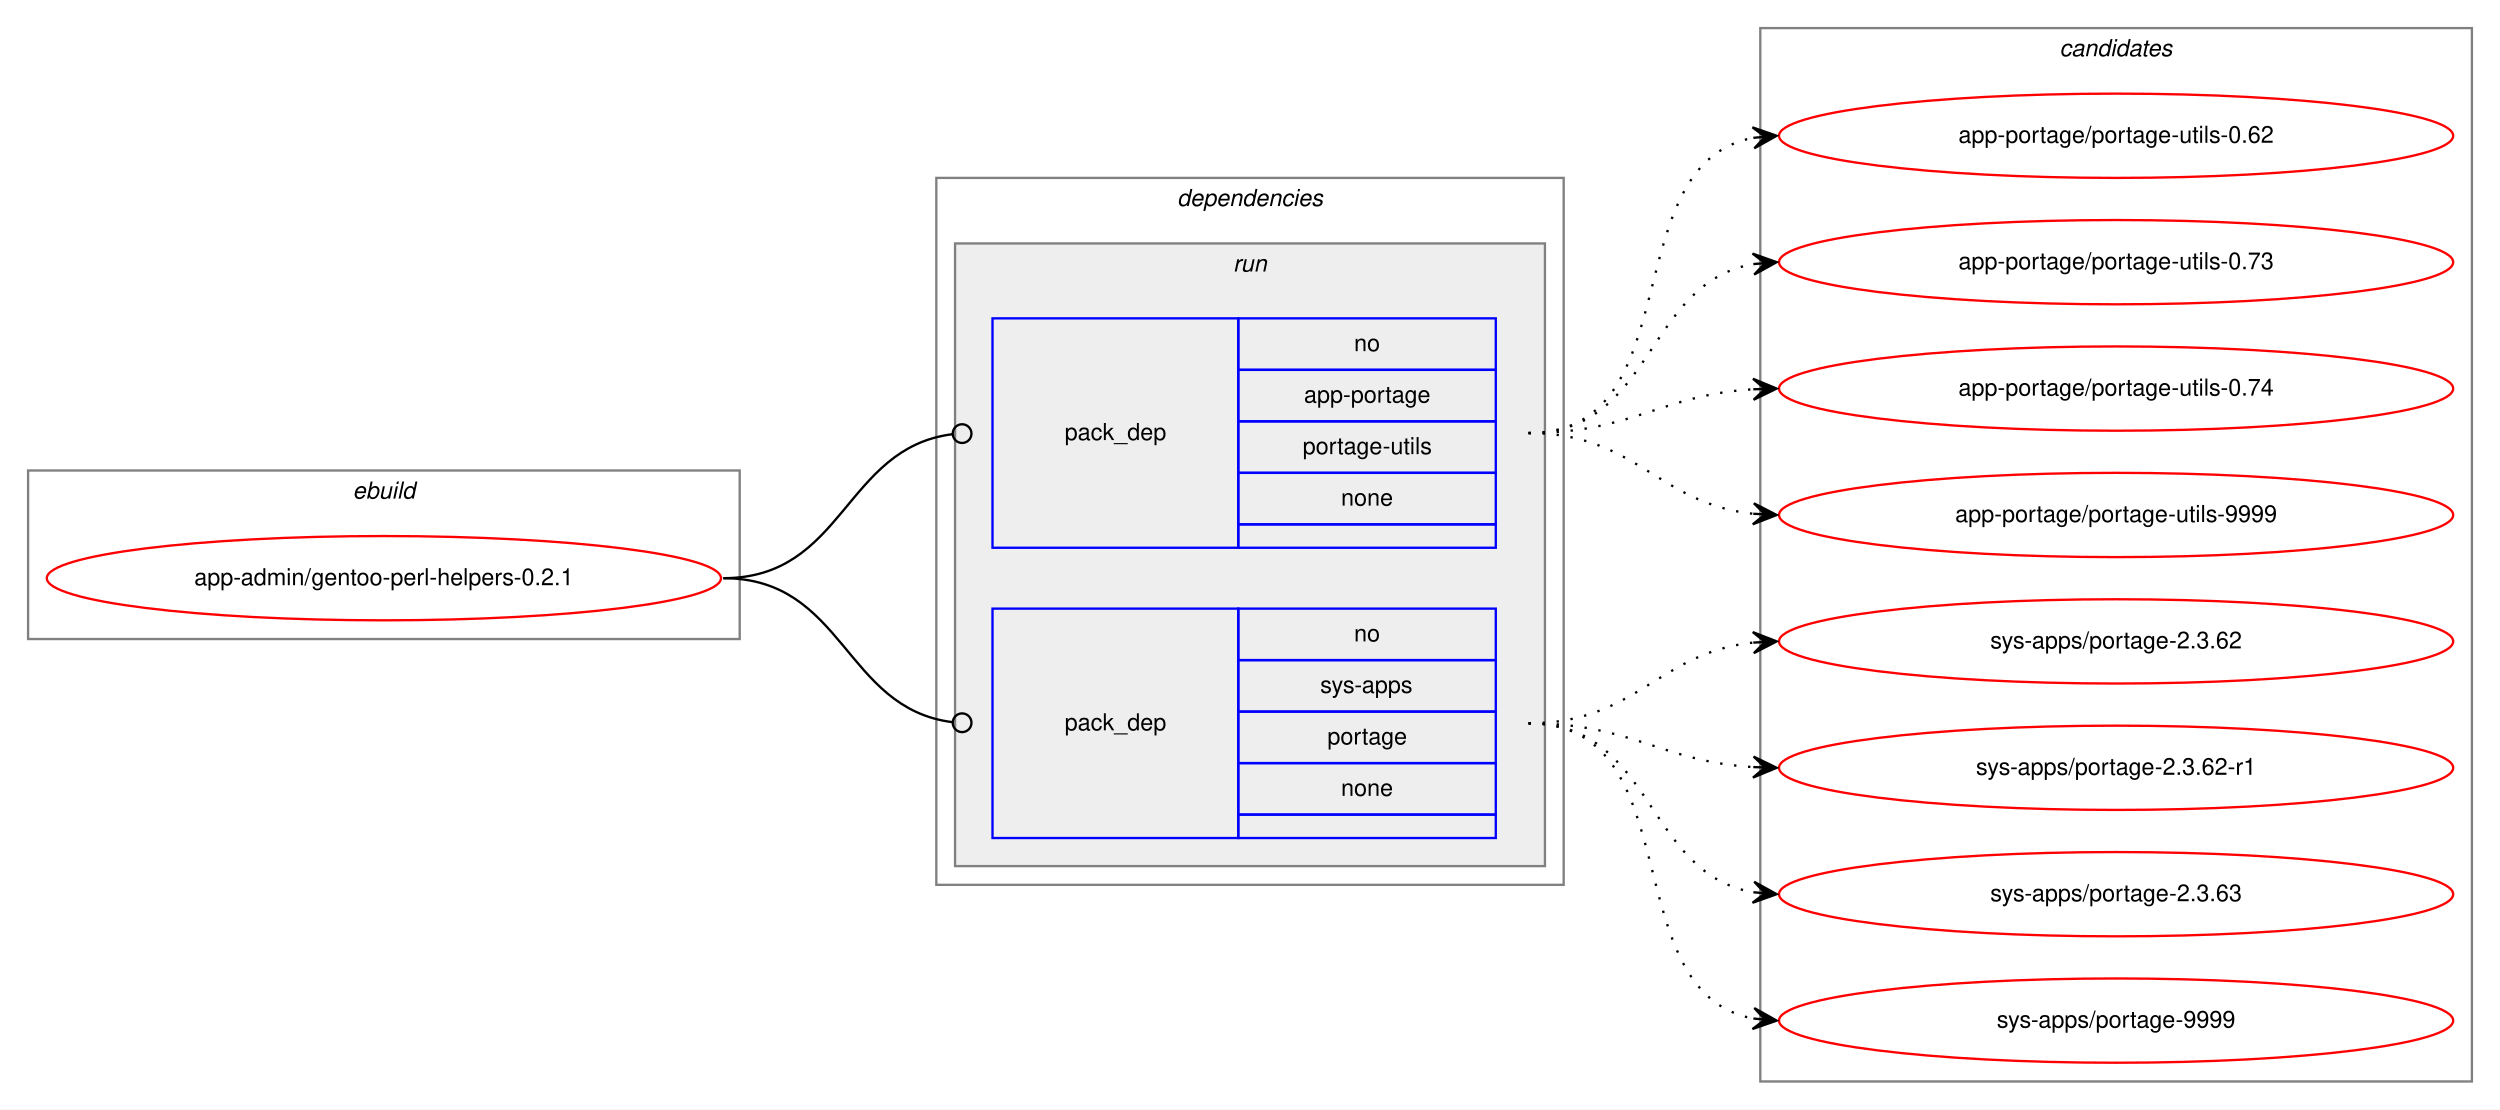
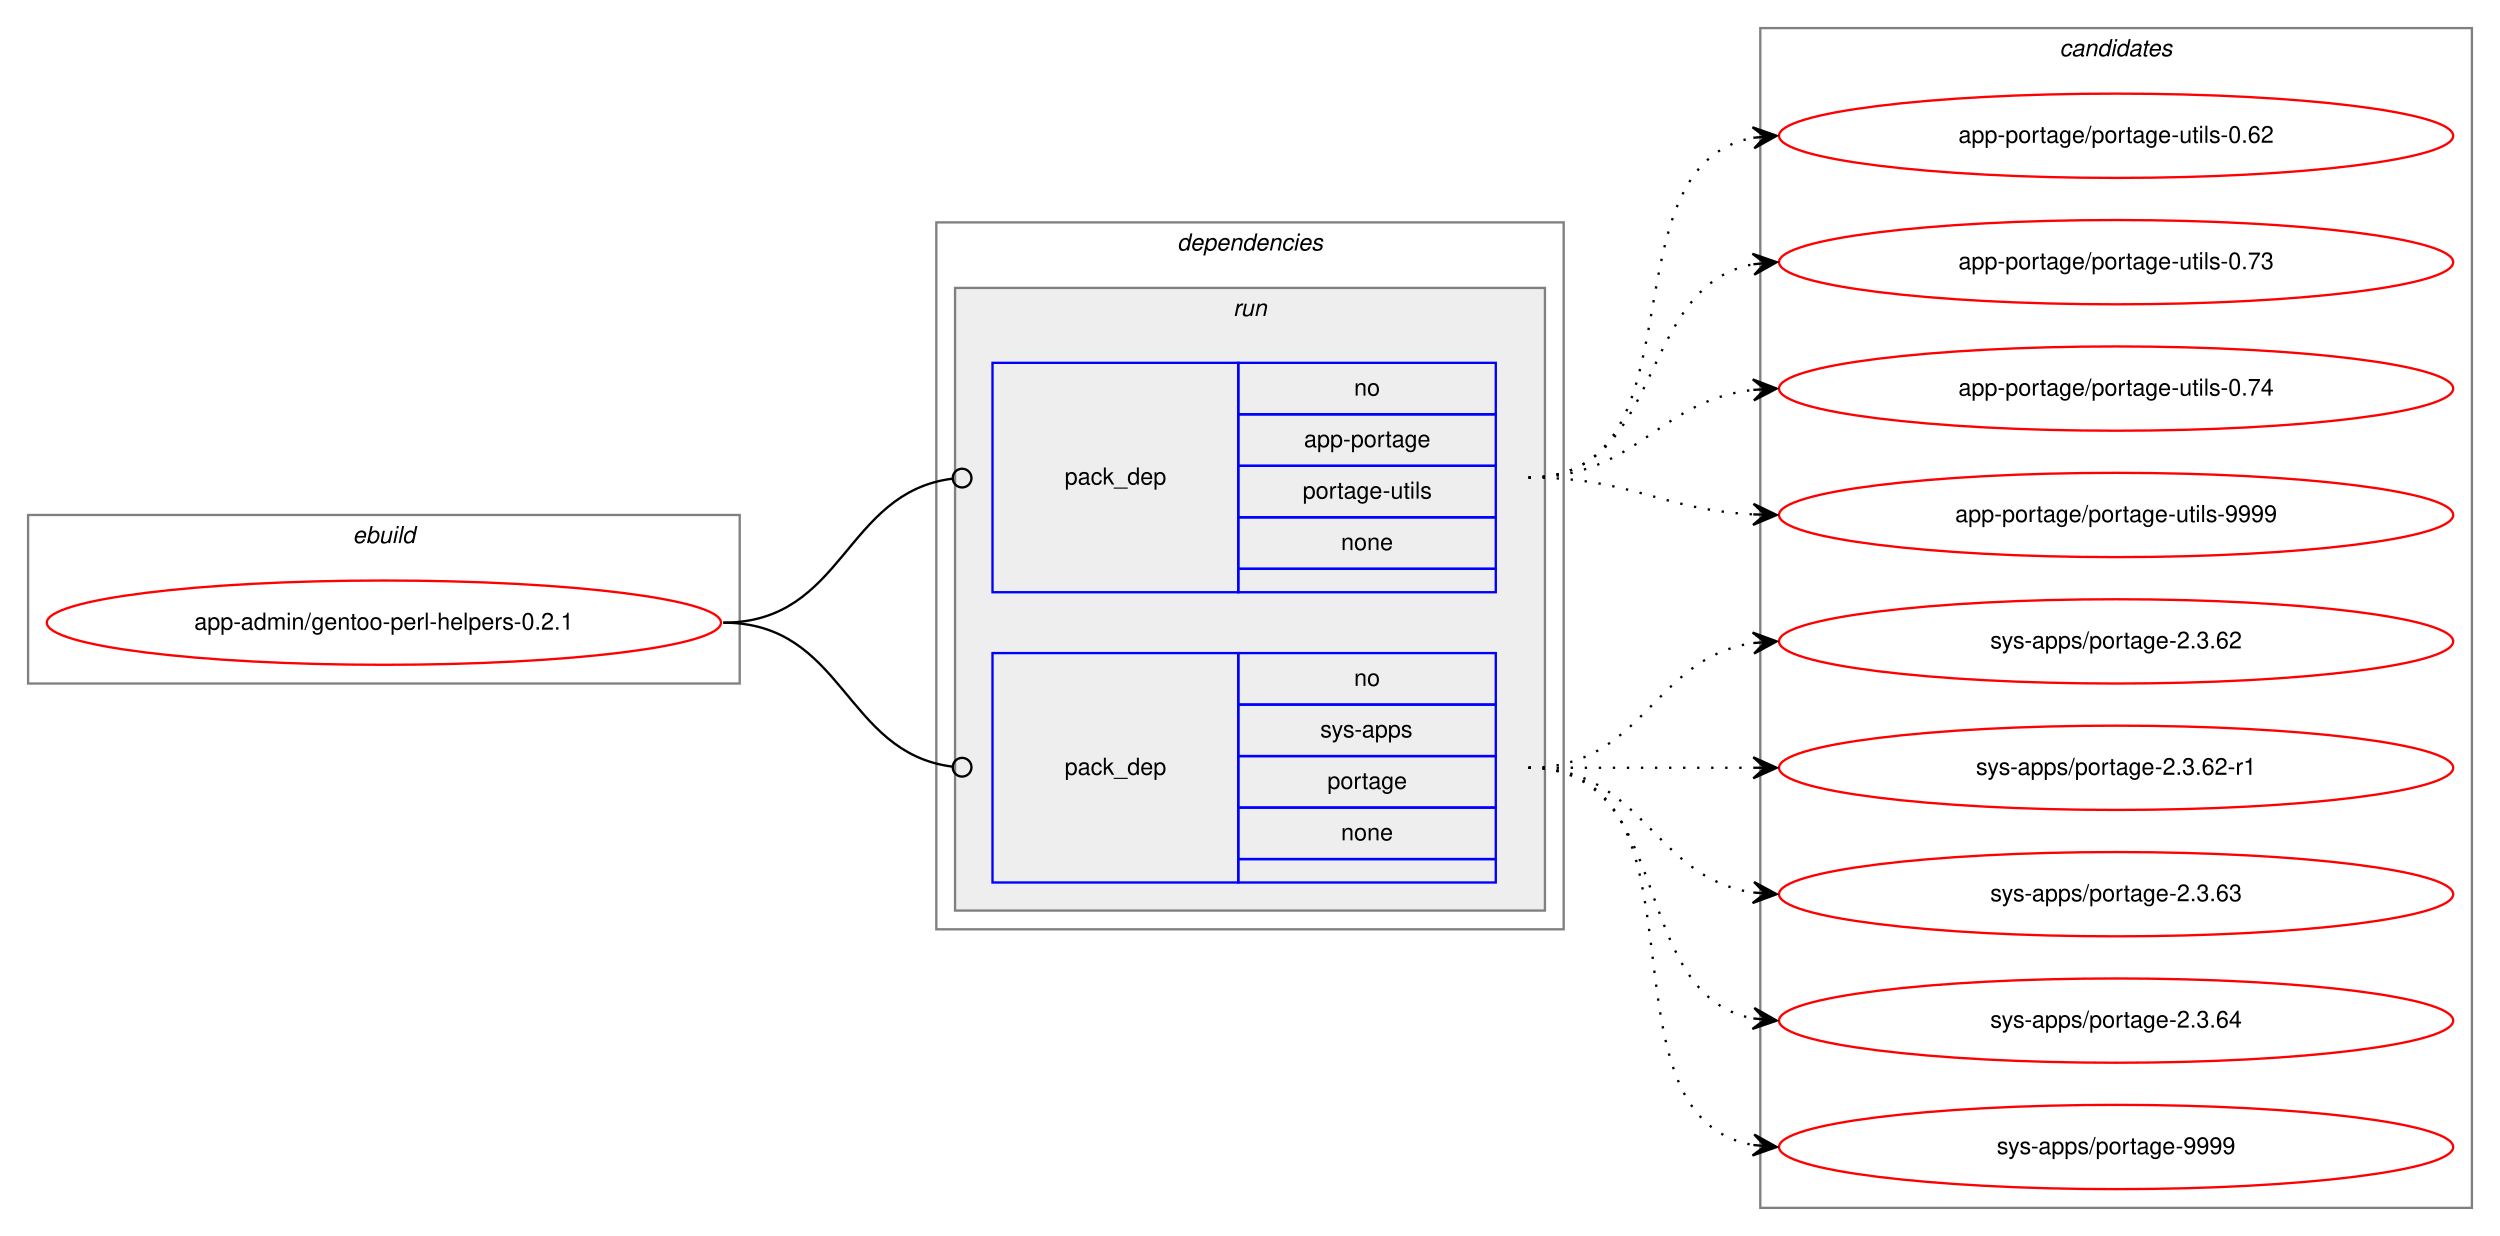
- <svg xmlns="http://www.w3.org/2000/svg" xmlns:xlink="http://www.w3.org/1999/xlink" width="1068pt" height="474pt" viewBox="0.00 0.00 1068.00 474.00">
-   <g id="graph0" class="graph" transform="scale(1 1) rotate(0) translate(4 470)">
-     <polygon fill="white" stroke="transparent" points="-4,4 -4,-470 1064,-470 1064,4 -4,4" />
+ <svg xmlns="http://www.w3.org/2000/svg" xmlns:xlink="http://www.w3.org/1999/xlink" width="1068pt" height="528pt" viewBox="0.00 0.00 1068.00 528.00">
+   <g id="graph0" class="graph" transform="scale(1 1) rotate(0) translate(4 524)">
+     <polygon fill="white" stroke="transparent" points="-4,4 -4,-524 1064,-524 1064,4 -4,4" />
    <g id="clust1" class="cluster">
-       <polygon fill="none" stroke="gray" points="8,-197 8,-269 312,-269 312,-197 8,-197" />
-       <text text-anchor="start" x="146.66" y="-257" font-family="Helvetica,sans-Serif" font-style="italic" font-size="10.00">ebuild</text>
+       <polygon fill="none" stroke="gray" points="8,-232 8,-304 312,-304 312,-232 8,-232" />
+       <text text-anchor="start" x="146.66" y="-292" font-family="Helvetica,sans-Serif" font-style="italic" font-size="10.00">ebuild</text>
    </g>
    <g id="clust2" class="cluster">
-       <polygon fill="none" stroke="gray" points="396,-92 396,-394 664,-394 664,-92 396,-92" />
-       <text text-anchor="start" x="498.88" y="-382" font-family="Helvetica,sans-Serif" font-style="italic" font-size="10.00">dependencies</text>
+       <polygon fill="none" stroke="gray" points="396,-127 396,-429 664,-429 664,-127 396,-127" />
+       <text text-anchor="start" x="498.88" y="-417" font-family="Helvetica,sans-Serif" font-style="italic" font-size="10.00">dependencies</text>
    </g>
    <g id="clust5" class="cluster">
-       <polygon fill="#eeeeee" stroke="gray" points="404,-100 404,-366 656,-366 656,-100 404,-100" />
-       <text text-anchor="start" x="522.78" y="-354" font-family="Helvetica,sans-Serif" font-style="italic" font-size="10.00">run</text>
+       <polygon fill="#eeeeee" stroke="gray" points="404,-135 404,-401 656,-401 656,-135 404,-135" />
+       <text text-anchor="start" x="522.78" y="-389" font-family="Helvetica,sans-Serif" font-style="italic" font-size="10.00">run</text>
    </g>
    <g id="clust8" class="cluster">
-       <polygon fill="none" stroke="gray" points="748,-8 748,-458 1052,-458 1052,-8 748,-8" />
-       <text text-anchor="start" x="875.82" y="-446" font-family="Helvetica,sans-Serif" font-style="italic" font-size="10.00">candidates</text>
+       <polygon fill="none" stroke="gray" points="748,-8 748,-512 1052,-512 1052,-8 748,-8" />
+       <text text-anchor="start" x="875.82" y="-500" font-family="Helvetica,sans-Serif" font-style="italic" font-size="10.00">candidates</text>
    </g>
    <g id="node1" class="node">
      <g id="a_node1">
        <a xlink:href="../app-admin/gentoo-perl-helpers-0.2.1.svg" xlink:title="app-admin/gentoo-perl-helpers-0.2.1">
-           <ellipse fill="none" stroke="red" cx="160" cy="-223" rx="144" ry="18" />
-           <text text-anchor="middle" x="160" y="-220" font-family="Helvetica,sans-Serif" font-size="10.00">app-admin/gentoo-perl-helpers-0.2.1</text>
+           <ellipse fill="none" stroke="red" cx="160" cy="-258" rx="144" ry="18" />
+           <text text-anchor="middle" x="160" y="-255" font-family="Helvetica,sans-Serif" font-size="10.00">app-admin/gentoo-perl-helpers-0.2.1</text>
        </a>
      </g>
    </g>
    <g id="node2" class="node">
-       <polygon fill="none" stroke="blue" points="420,-236 420,-334 525,-334 525,-236 420,-236" />
-       <text text-anchor="start" x="450.82" y="-282" font-family="Helvetica,sans-Serif" font-size="10.00">pack_dep</text>
-       <polygon fill="none" stroke="blue" points="525,-312 525,-334 635,-334 635,-312 525,-312" />
-       <text text-anchor="start" x="574.44" y="-320" font-family="Helvetica,sans-Serif" font-size="10.00">no</text>
-       <polygon fill="none" stroke="blue" points="525,-290 525,-312 635,-312 635,-290 525,-290" />
-       <text text-anchor="start" x="553.05" y="-298" font-family="Helvetica,sans-Serif" font-size="10.00">app-portage</text>
-       <polygon fill="none" stroke="blue" points="525,-268 525,-290 635,-290 635,-268 525,-268" />
-       <text text-anchor="start" x="552.5" y="-276" font-family="Helvetica,sans-Serif" font-size="10.00">portage-utils</text>
-       <polygon fill="none" stroke="blue" points="525,-246 525,-268 635,-268 635,-246 525,-246" />
-       <text text-anchor="start" x="568.88" y="-254" font-family="Helvetica,sans-Serif" font-size="10.00">none</text>
-       <polygon fill="none" stroke="blue" points="525,-236 525,-246 635,-246 635,-236 525,-236" />
+       <polygon fill="none" stroke="blue" points="420,-271 420,-369 525,-369 525,-271 420,-271" />
+       <text text-anchor="start" x="450.82" y="-317" font-family="Helvetica,sans-Serif" font-size="10.00">pack_dep</text>
+       <polygon fill="none" stroke="blue" points="525,-347 525,-369 635,-369 635,-347 525,-347" />
+       <text text-anchor="start" x="574.44" y="-355" font-family="Helvetica,sans-Serif" font-size="10.00">no</text>
+       <polygon fill="none" stroke="blue" points="525,-325 525,-347 635,-347 635,-325 525,-325" />
+       <text text-anchor="start" x="553.05" y="-333" font-family="Helvetica,sans-Serif" font-size="10.00">app-portage</text>
+       <polygon fill="none" stroke="blue" points="525,-303 525,-325 635,-325 635,-303 525,-303" />
+       <text text-anchor="start" x="552.5" y="-311" font-family="Helvetica,sans-Serif" font-size="10.00">portage-utils</text>
+       <polygon fill="none" stroke="blue" points="525,-281 525,-303 635,-303 635,-281 525,-281" />
+       <text text-anchor="start" x="568.88" y="-289" font-family="Helvetica,sans-Serif" font-size="10.00">none</text>
+       <polygon fill="none" stroke="blue" points="525,-271 525,-281 635,-281 635,-271 525,-271" />
    </g>
    <g id="edge1" class="edge">
-       <path fill="none" stroke="black" d="M305,-223C356.7,-223 356.59,-278.63 402.83,-284.5" />
-       <ellipse fill="none" stroke="black" cx="407.01" cy="-284.76" rx="4" ry="4" />
+       <path fill="none" stroke="black" d="M305,-258C356.7,-258 356.59,-313.63 402.83,-319.5" />
+       <ellipse fill="none" stroke="black" cx="407.01" cy="-319.76" rx="4" ry="4" />
    </g>
    <g id="node3" class="node">
-       <polygon fill="none" stroke="blue" points="420,-112 420,-210 525,-210 525,-112 420,-112" />
-       <text text-anchor="start" x="450.82" y="-158" font-family="Helvetica,sans-Serif" font-size="10.00">pack_dep</text>
-       <polygon fill="none" stroke="blue" points="525,-188 525,-210 635,-210 635,-188 525,-188" />
-       <text text-anchor="start" x="574.44" y="-196" font-family="Helvetica,sans-Serif" font-size="10.00">no</text>
-       <polygon fill="none" stroke="blue" points="525,-166 525,-188 635,-188 635,-166 525,-166" />
-       <text text-anchor="start" x="560" y="-174" font-family="Helvetica,sans-Serif" font-size="10.00">sys-apps</text>
-       <polygon fill="none" stroke="blue" points="525,-144 525,-166 635,-166 635,-144 525,-144" />
-       <text text-anchor="start" x="563.05" y="-152" font-family="Helvetica,sans-Serif" font-size="10.00">portage</text>
-       <polygon fill="none" stroke="blue" points="525,-122 525,-144 635,-144 635,-122 525,-122" />
-       <text text-anchor="start" x="568.88" y="-130" font-family="Helvetica,sans-Serif" font-size="10.00">none</text>
-       <polygon fill="none" stroke="blue" points="525,-112 525,-122 635,-122 635,-112 525,-112" />
+       <polygon fill="none" stroke="blue" points="420,-147 420,-245 525,-245 525,-147 420,-147" />
+       <text text-anchor="start" x="450.82" y="-193" font-family="Helvetica,sans-Serif" font-size="10.00">pack_dep</text>
+       <polygon fill="none" stroke="blue" points="525,-223 525,-245 635,-245 635,-223 525,-223" />
+       <text text-anchor="start" x="574.44" y="-231" font-family="Helvetica,sans-Serif" font-size="10.00">no</text>
+       <polygon fill="none" stroke="blue" points="525,-201 525,-223 635,-223 635,-201 525,-201" />
+       <text text-anchor="start" x="560" y="-209" font-family="Helvetica,sans-Serif" font-size="10.00">sys-apps</text>
+       <polygon fill="none" stroke="blue" points="525,-179 525,-201 635,-201 635,-179 525,-179" />
+       <text text-anchor="start" x="563.05" y="-187" font-family="Helvetica,sans-Serif" font-size="10.00">portage</text>
+       <polygon fill="none" stroke="blue" points="525,-157 525,-179 635,-179 635,-157 525,-157" />
+       <text text-anchor="start" x="568.88" y="-165" font-family="Helvetica,sans-Serif" font-size="10.00">none</text>
+       <polygon fill="none" stroke="blue" points="525,-147 525,-157 635,-157 635,-147 525,-147" />
    </g>
    <g id="edge2" class="edge">
-       <path fill="none" stroke="black" d="M305,-223C356.7,-223 356.59,-167.37 402.83,-161.5" />
-       <ellipse fill="none" stroke="black" cx="407.01" cy="-161.24" rx="4" ry="4" />
+       <path fill="none" stroke="black" d="M305,-258C356.7,-258 356.59,-202.37 402.83,-196.5" />
+       <ellipse fill="none" stroke="black" cx="407.01" cy="-196.24" rx="4" ry="4" />
    </g>
    <g id="node4" class="node">
      <g id="a_node4">
        <a xlink:href="../app-portage/portage-utils-0.62.svg" xlink:title="app-portage/portage-utils-0.62">
-           <ellipse fill="none" stroke="red" cx="900" cy="-412" rx="144" ry="18" />
-           <text text-anchor="middle" x="900" y="-409" font-family="Helvetica,sans-Serif" font-size="10.00">app-portage/portage-utils-0.62</text>
+           <ellipse fill="none" stroke="red" cx="900" cy="-466" rx="144" ry="18" />
+           <text text-anchor="middle" x="900" y="-463" font-family="Helvetica,sans-Serif" font-size="10.00">app-portage/portage-utils-0.62</text>
        </a>
      </g>
    </g>
    <g id="edge3" class="edge">
-       <path fill="none" stroke="black" stroke-dasharray="1,5" d="M649,-285C718.93,-285 685.21,-399.9 745.02,-411.12" />
-       <polygon fill="black" stroke="black" points="755,-412 744.64,-415.61 750.02,-411.56 745.04,-411.12 745.04,-411.12 745.04,-411.12 750.02,-411.56 745.43,-406.64 755,-412 755,-412" />
+       <path fill="none" stroke="black" stroke-dasharray="1,5" d="M649,-320C725.59,-320 679.43,-453.18 744.98,-465.14" />
+       <polygon fill="black" stroke="black" points="755,-466 744.65,-469.63 750.02,-465.57 745.04,-465.15 745.04,-465.15 745.04,-465.15 750.02,-465.57 745.42,-460.66 755,-466 755,-466" />
    </g>
    <g id="node5" class="node">
      <g id="a_node5">
        <a xlink:href="../app-portage/portage-utils-0.73.svg" xlink:title="app-portage/portage-utils-0.73">
-           <ellipse fill="none" stroke="red" cx="900" cy="-358" rx="144" ry="18" />
-           <text text-anchor="middle" x="900" y="-355" font-family="Helvetica,sans-Serif" font-size="10.00">app-portage/portage-utils-0.73</text>
+           <ellipse fill="none" stroke="red" cx="900" cy="-412" rx="144" ry="18" />
+           <text text-anchor="middle" x="900" y="-409" font-family="Helvetica,sans-Serif" font-size="10.00">app-portage/portage-utils-0.73</text>
        </a>
      </g>
    </g>
    <g id="edge4" class="edge">
-       <path fill="none" stroke="black" stroke-dasharray="1,5" d="M649,-285C702.63,-285 698.59,-349.16 745.01,-357.18" />
-       <polygon fill="black" stroke="black" points="755,-358 744.67,-361.67 750.02,-357.59 745.03,-357.18 745.03,-357.18 745.03,-357.18 750.02,-357.59 745.4,-352.7 755,-358 755,-358" />
+       <path fill="none" stroke="black" stroke-dasharray="1,5" d="M649,-320C707.73,-320 694.54,-401.53 744.84,-411.09" />
+       <polygon fill="black" stroke="black" points="755,-412 744.64,-415.59 750.02,-411.55 745.04,-411.11 745.04,-411.11 745.04,-411.11 750.02,-411.55 745.44,-406.63 755,-412 755,-412" />
    </g>
    <g id="node6" class="node">
      <g id="a_node6">
        <a xlink:href="../app-portage/portage-utils-0.74.svg" xlink:title="app-portage/portage-utils-0.74">
-           <ellipse fill="none" stroke="red" cx="900" cy="-304" rx="144" ry="18" />
-           <text text-anchor="middle" x="900" y="-301" font-family="Helvetica,sans-Serif" font-size="10.00">app-portage/portage-utils-0.74</text>
+           <ellipse fill="none" stroke="red" cx="900" cy="-358" rx="144" ry="18" />
+           <text text-anchor="middle" x="900" y="-355" font-family="Helvetica,sans-Serif" font-size="10.00">app-portage/portage-utils-0.74</text>
        </a>
      </g>
    </g>
    <g id="edge5" class="edge">
-       <path fill="none" stroke="black" stroke-dasharray="1,5" d="M649,-285C693.31,-285 705.41,-301.28 744.93,-303.7" />
-       <polygon fill="black" stroke="black" points="755,-304 744.87,-308.2 750,-303.85 745,-303.7 745,-303.7 745,-303.7 750,-303.85 745.14,-299.21 755,-304 755,-304" />
+       <path fill="none" stroke="black" stroke-dasharray="1,5" d="M649,-320C695.43,-320 703.87,-352.71 744.81,-357.43" />
+       <polygon fill="black" stroke="black" points="755,-358 744.77,-361.94 750.01,-357.72 745.02,-357.44 745.02,-357.44 745.02,-357.44 750.01,-357.72 745.27,-352.95 755,-358 755,-358" />
    </g>
    <g id="node7" class="node">
      <g id="a_node7">
        <a xlink:href="../app-portage/portage-utils-9999.svg" xlink:title="app-portage/portage-utils-9999">
-           <ellipse fill="none" stroke="red" cx="900" cy="-250" rx="144" ry="18" />
-           <text text-anchor="middle" x="900" y="-247" font-family="Helvetica,sans-Serif" font-size="10.00">app-portage/portage-utils-9999</text>
+           <ellipse fill="none" stroke="red" cx="900" cy="-304" rx="144" ry="18" />
+           <text text-anchor="middle" x="900" y="-301" font-family="Helvetica,sans-Serif" font-size="10.00">app-portage/portage-utils-9999</text>
        </a>
      </g>
    </g>
    <g id="edge6" class="edge">
-       <path fill="none" stroke="black" stroke-dasharray="1,5" d="M649,-285C695.03,-285 704.18,-254.88 744.88,-250.52" />
-       <polygon fill="black" stroke="black" points="755,-250 745.25,-255.01 750.01,-250.26 745.01,-250.52 745.01,-250.52 745.01,-250.52 750.01,-250.26 744.78,-246.02 755,-250 755,-250" />
+       <path fill="none" stroke="black" stroke-dasharray="1,5" d="M649,-320C693.11,-320 705.56,-306.29 744.97,-304.25" />
+       <polygon fill="black" stroke="black" points="755,-304 745.12,-308.75 750,-304.13 745,-304.25 745,-304.25 745,-304.25 750,-304.13 744.89,-299.75 755,-304 755,-304" />
    </g>
    <g id="node8" class="node">
      <g id="a_node8">
        <a xlink:href="../sys-apps/portage-2.3.62.svg" xlink:title="sys-apps/portage-2.3.62">
-           <ellipse fill="none" stroke="red" cx="900" cy="-196" rx="144" ry="18" />
-           <text text-anchor="middle" x="900" y="-193" font-family="Helvetica,sans-Serif" font-size="10.00">sys-apps/portage-2.3.62</text>
+           <ellipse fill="none" stroke="red" cx="900" cy="-250" rx="144" ry="18" />
+           <text text-anchor="middle" x="900" y="-247" font-family="Helvetica,sans-Serif" font-size="10.00">sys-apps/portage-2.3.62</text>
        </a>
      </g>
    </g>
    <g id="edge7" class="edge">
-       <path fill="none" stroke="black" stroke-dasharray="1,5" d="M649,-161C695.03,-161 704.18,-191.12 744.88,-195.48" />
-       <polygon fill="black" stroke="black" points="755,-196 744.78,-199.98 750.01,-195.74 745.01,-195.48 745.01,-195.48 745.01,-195.48 750.01,-195.74 745.25,-190.99 755,-196 755,-196" />
+       <path fill="none" stroke="black" stroke-dasharray="1,5" d="M649,-196C698.26,-196 701.85,-242.87 744.86,-249.28" />
+       <polygon fill="black" stroke="black" points="755,-250 744.71,-253.78 750.01,-249.64 745.03,-249.29 745.03,-249.29 745.03,-249.29 750.01,-249.64 745.35,-244.8 755,-250 755,-250" />
    </g>
    <g id="node9" class="node">
      <g id="a_node9">
        <a xlink:href="../sys-apps/portage-2.3.62-r1.svg" xlink:title="sys-apps/portage-2.3.62-r1">
-           <ellipse fill="none" stroke="red" cx="900" cy="-142" rx="144" ry="18" />
-           <text text-anchor="middle" x="900" y="-139" font-family="Helvetica,sans-Serif" font-size="10.00">sys-apps/portage-2.3.62-r1</text>
+           <ellipse fill="none" stroke="red" cx="900" cy="-196" rx="144" ry="18" />
+           <text text-anchor="middle" x="900" y="-193" font-family="Helvetica,sans-Serif" font-size="10.00">sys-apps/portage-2.3.62-r1</text>
        </a>
      </g>
    </g>
    <g id="edge8" class="edge">
-       <path fill="none" stroke="black" stroke-dasharray="1,5" d="M649,-161C693.31,-161 705.41,-144.72 744.93,-142.3" />
-       <polygon fill="black" stroke="black" points="755,-142 745.14,-146.79 750,-142.15 745,-142.3 745,-142.3 745,-142.3 750,-142.15 744.87,-137.8 755,-142 755,-142" />
+       <path fill="none" stroke="black" stroke-dasharray="1,5" d="M649,-196C692.43,-196 705.83,-196 744.57,-196" />
+       <polygon fill="black" stroke="black" points="755,-196 745,-200.5 750,-196 745,-196 745,-196 745,-196 750,-196 745,-191.5 755,-196 755,-196" />
    </g>
    <g id="node10" class="node">
      <g id="a_node10">
        <a xlink:href="../sys-apps/portage-2.3.63.svg" xlink:title="sys-apps/portage-2.3.63">
-           <ellipse fill="none" stroke="red" cx="900" cy="-88" rx="144" ry="18" />
-           <text text-anchor="middle" x="900" y="-85" font-family="Helvetica,sans-Serif" font-size="10.00">sys-apps/portage-2.3.63</text>
+           <ellipse fill="none" stroke="red" cx="900" cy="-142" rx="144" ry="18" />
+           <text text-anchor="middle" x="900" y="-139" font-family="Helvetica,sans-Serif" font-size="10.00">sys-apps/portage-2.3.63</text>
        </a>
      </g>
    </g>
    <g id="edge9" class="edge">
-       <path fill="none" stroke="black" stroke-dasharray="1,5" d="M649,-161C702.63,-161 698.59,-96.84 745.01,-88.82" />
-       <polygon fill="black" stroke="black" points="755,-88 745.4,-93.3 750.02,-88.41 745.03,-88.82 745.03,-88.82 745.03,-88.82 750.02,-88.41 744.67,-84.33 755,-88 755,-88" />
+       <path fill="none" stroke="black" stroke-dasharray="1,5" d="M649,-196C698.26,-196 701.85,-149.13 744.86,-142.72" />
+       <polygon fill="black" stroke="black" points="755,-142 745.35,-147.2 750.01,-142.36 745.03,-142.71 745.03,-142.71 745.03,-142.71 750.01,-142.36 744.71,-138.22 755,-142 755,-142" />
    </g>
    <g id="node11" class="node">
      <g id="a_node11">
+         <a xlink:href="../sys-apps/portage-2.3.64.svg" xlink:title="sys-apps/portage-2.3.64">
+           <ellipse fill="none" stroke="red" cx="900" cy="-88" rx="144" ry="18" />
+           <text text-anchor="middle" x="900" y="-85" font-family="Helvetica,sans-Serif" font-size="10.00">sys-apps/portage-2.3.64</text>
+         </a>
+       </g>
+     </g>
+     <g id="edge10" class="edge">
+       <path fill="none" stroke="black" stroke-dasharray="1,5" d="M649,-196C712.58,-196 690.58,-99.49 744.79,-88.93" />
+       <polygon fill="black" stroke="black" points="755,-88 745.45,-93.39 750.02,-88.46 745.04,-88.91 745.04,-88.91 745.04,-88.91 750.02,-88.46 744.63,-84.43 755,-88 755,-88" />
+     </g>
+     <g id="node12" class="node">
+       <g id="a_node12">
        <a xlink:href="../sys-apps/portage-9999.svg" xlink:title="sys-apps/portage-9999">
          <ellipse fill="none" stroke="red" cx="900" cy="-34" rx="144" ry="18" />
          <text text-anchor="middle" x="900" y="-31" font-family="Helvetica,sans-Serif" font-size="10.00">sys-apps/portage-9999</text>
        </a>
      </g>
    </g>
-     <g id="edge10" class="edge">
-       <path fill="none" stroke="black" stroke-dasharray="1,5" d="M649,-161C718.93,-161 685.21,-46.1 745.02,-34.88" />
-       <polygon fill="black" stroke="black" points="755,-34 745.43,-39.36 750.02,-34.44 745.04,-34.88 745.04,-34.88 745.04,-34.88 750.02,-34.44 744.64,-30.39 755,-34 755,-34" />
+     <g id="edge11" class="edge">
+       <path fill="none" stroke="black" stroke-dasharray="1,5" d="M649,-196C731.35,-196 674.36,-47.62 744.73,-34.87" />
+       <polygon fill="black" stroke="black" points="755,-34 745.42,-39.33 750.02,-34.42 745.04,-34.85 745.04,-34.85 745.04,-34.85 750.02,-34.42 744.66,-30.36 755,-34 755,-34" />
    </g>
  </g>
</svg>
